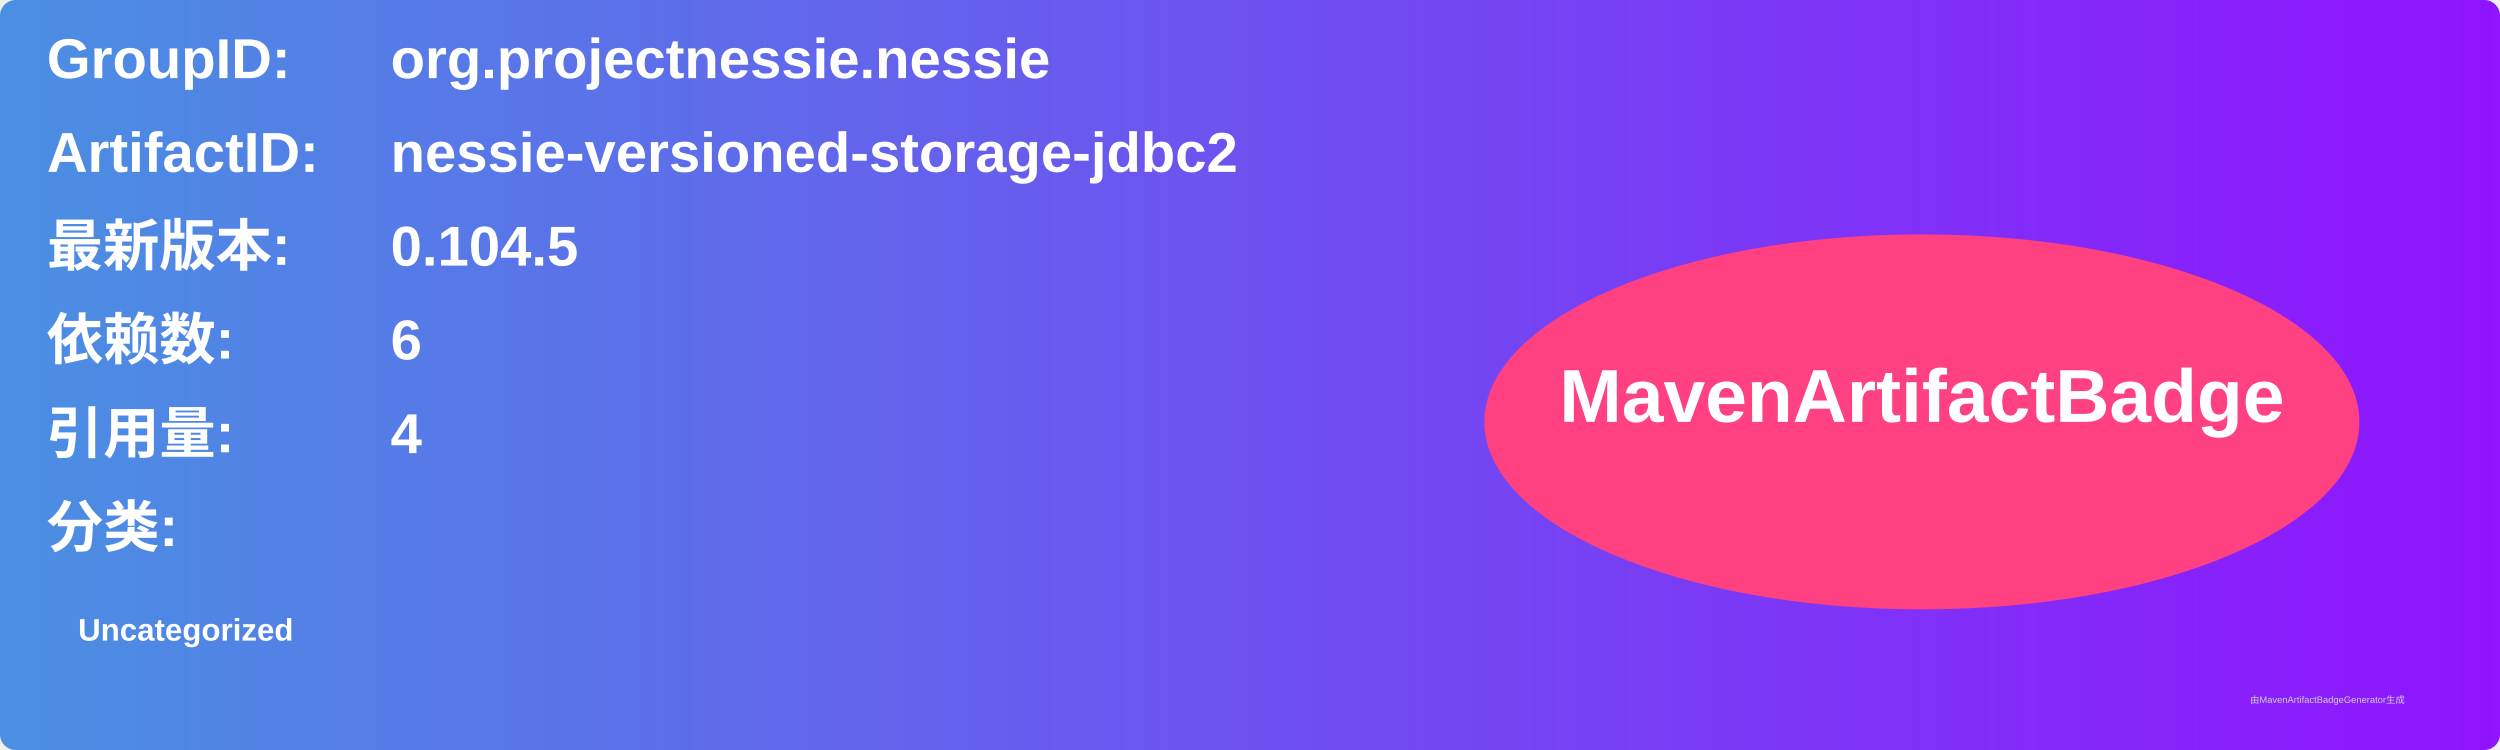
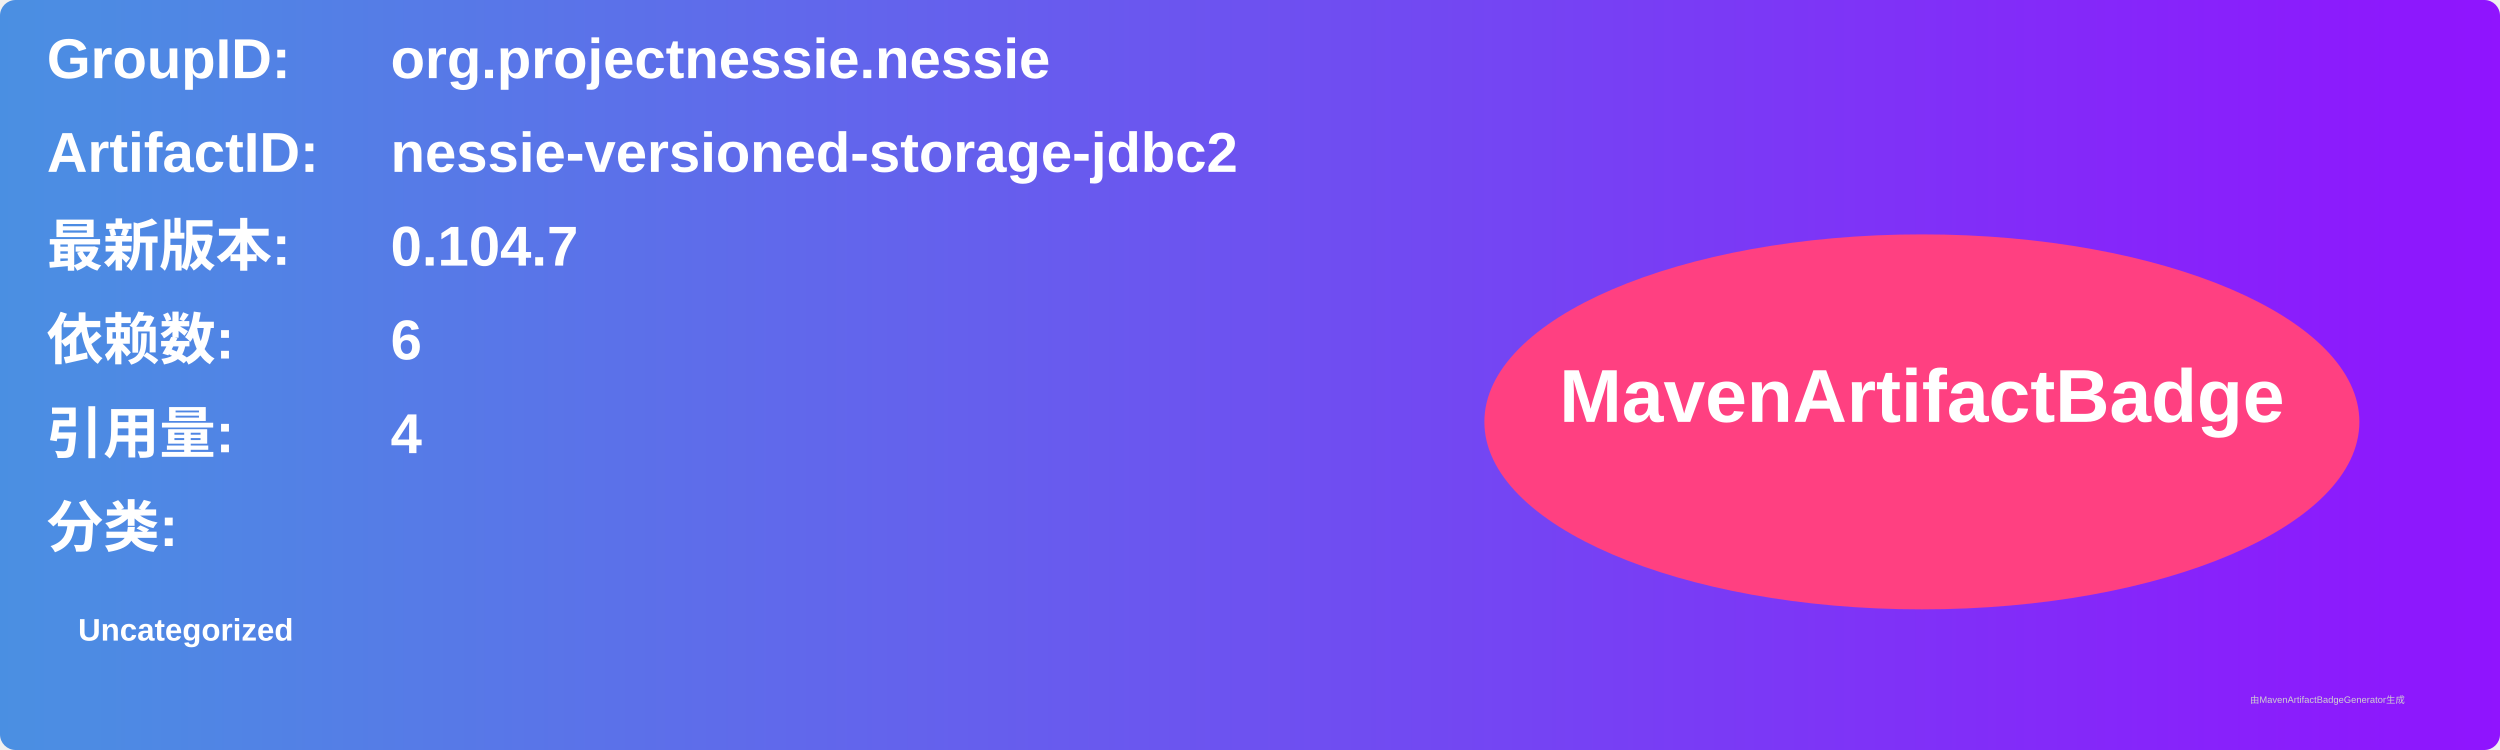
<svg xmlns="http://www.w3.org/2000/svg" width="800" height="240" viewBox="0 0 800 240">
  <linearGradient id="grad" x1="0%" y1="0%" x2="100%" y2="0%">
    <stop offset="0%" stop-color="#4a90e2" />
    <stop offset="100%" stop-color="#9013fe" />
  </linearGradient>
  <rect width="100%" height="100%" rx="5" ry="5" fill="url(#grad)" />
  <g transform="translate(15, 15)">
    <text x="0" y="10" font-family="Arial" font-size="18" fill="white" font-weight="bold" width="260">GroupID:</text>
    <text x="110" y="10" font-family="Arial" font-size="18" fill="white" font-weight="bold" width="460">org.projectnessie.nessie</text>
    <text x="0" y="40" font-family="Arial" font-size="18" fill="white" font-weight="bold" width="260">ArtifactID:</text>
    <text x="110" y="40" font-family="Arial" font-size="18" fill="white" font-weight="bold" width="460">nessie-versioned-storage-jdbc2</text>
    <text x="0" y="70" font-family="Arial" font-size="18" fill="white" font-weight="bold">最新版本:</text>
    <text x="110" y="70" font-family="Arial" font-size="18" fill="white" font-weight="bold">
-       <tspan font-weight="bold">0.104.5</tspan>
+       <tspan font-weight="bold">0.104.7</tspan>
    </text>
    <text x="0" y="100" font-family="Arial" font-size="18" fill="white" font-weight="bold">依赖数: </text>
    <text x="110" y="100" font-family="Arial" font-size="18" fill="white">
      <tspan font-weight="bold">6</tspan>
    </text>
    <text x="0" y="130" font-family="Arial" font-size="18" fill="white" font-weight="bold">引用量: </text>
    <text x="110" y="130" font-family="Arial" font-size="18" fill="white">
      <tspan font-weight="bold">4</tspan>
    </text>
    <text x="0" y="160" font-family="Arial" font-size="18" fill="white" font-weight="bold">分类:</text>
    <text x="10" y="190" font-family="Arial" font-size="10" fill="white">
      <tspan font-weight="bold">Uncategorized</tspan>
    </text>
    <ellipse cx="600" cy="120" rx="140" ry="60" fill="#ff4081" />
    <text x="600" y="120" text-anchor="middle" font-family="Arial" font-size="24" fill="white" font-weight="bold">MavenArtifactBadge</text>
  </g>
  <text x="720" y="225" font-family="Arial" font-size="3" fill="#d0d0d0">由MavenArtifactBadgeGenerator生成</text>
</svg>
